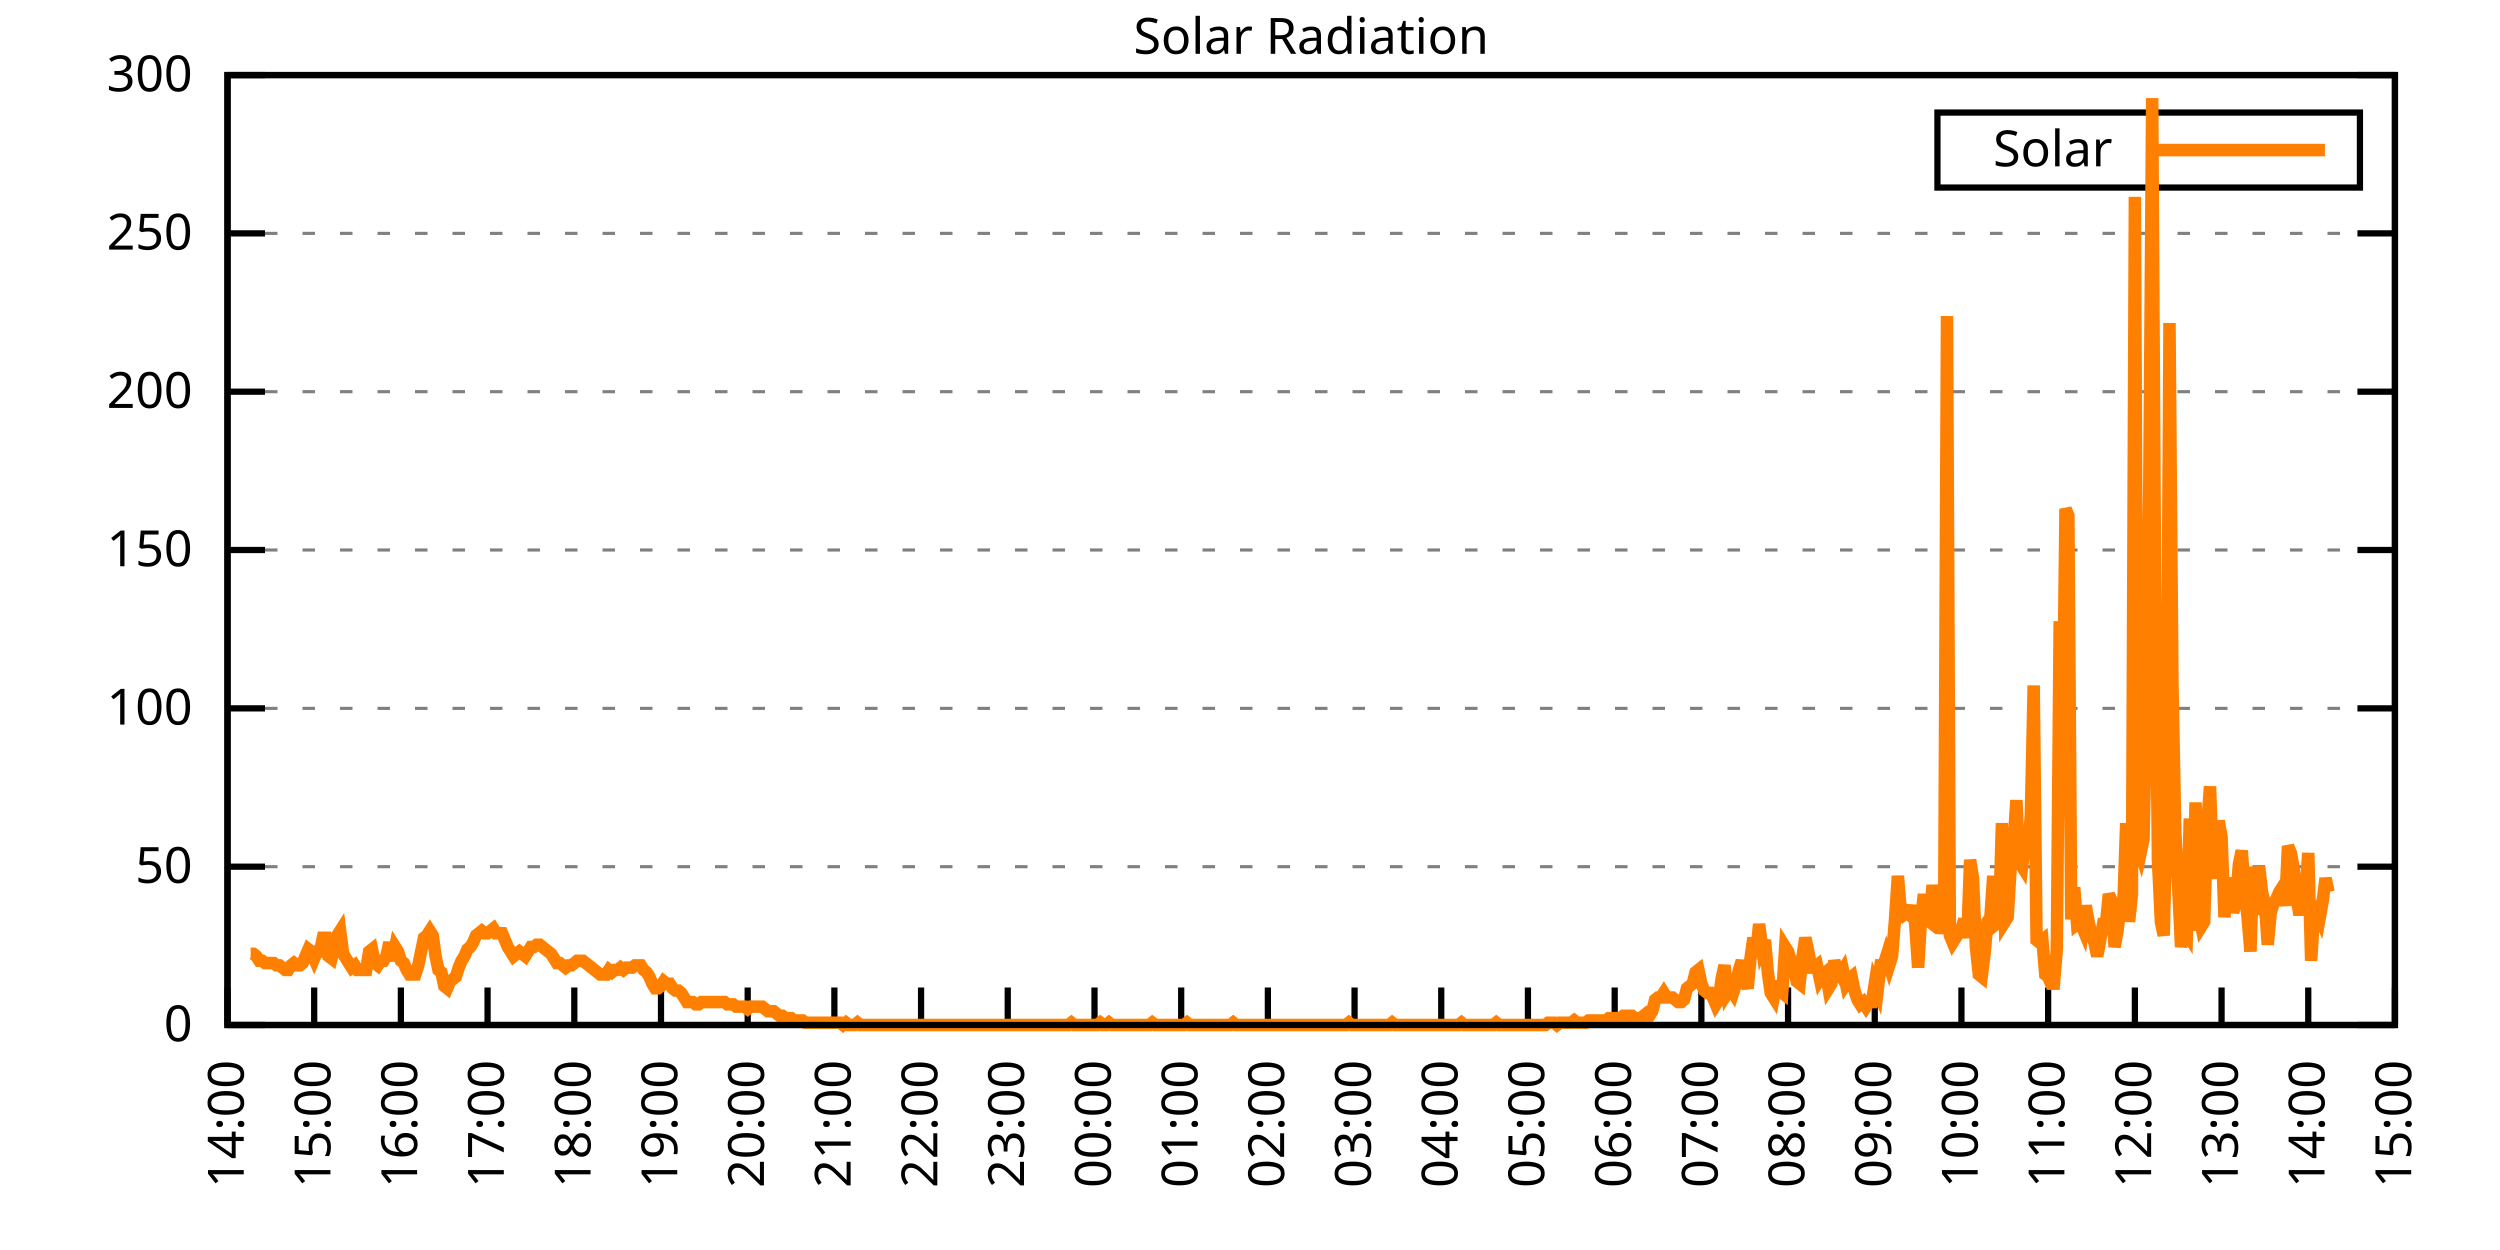
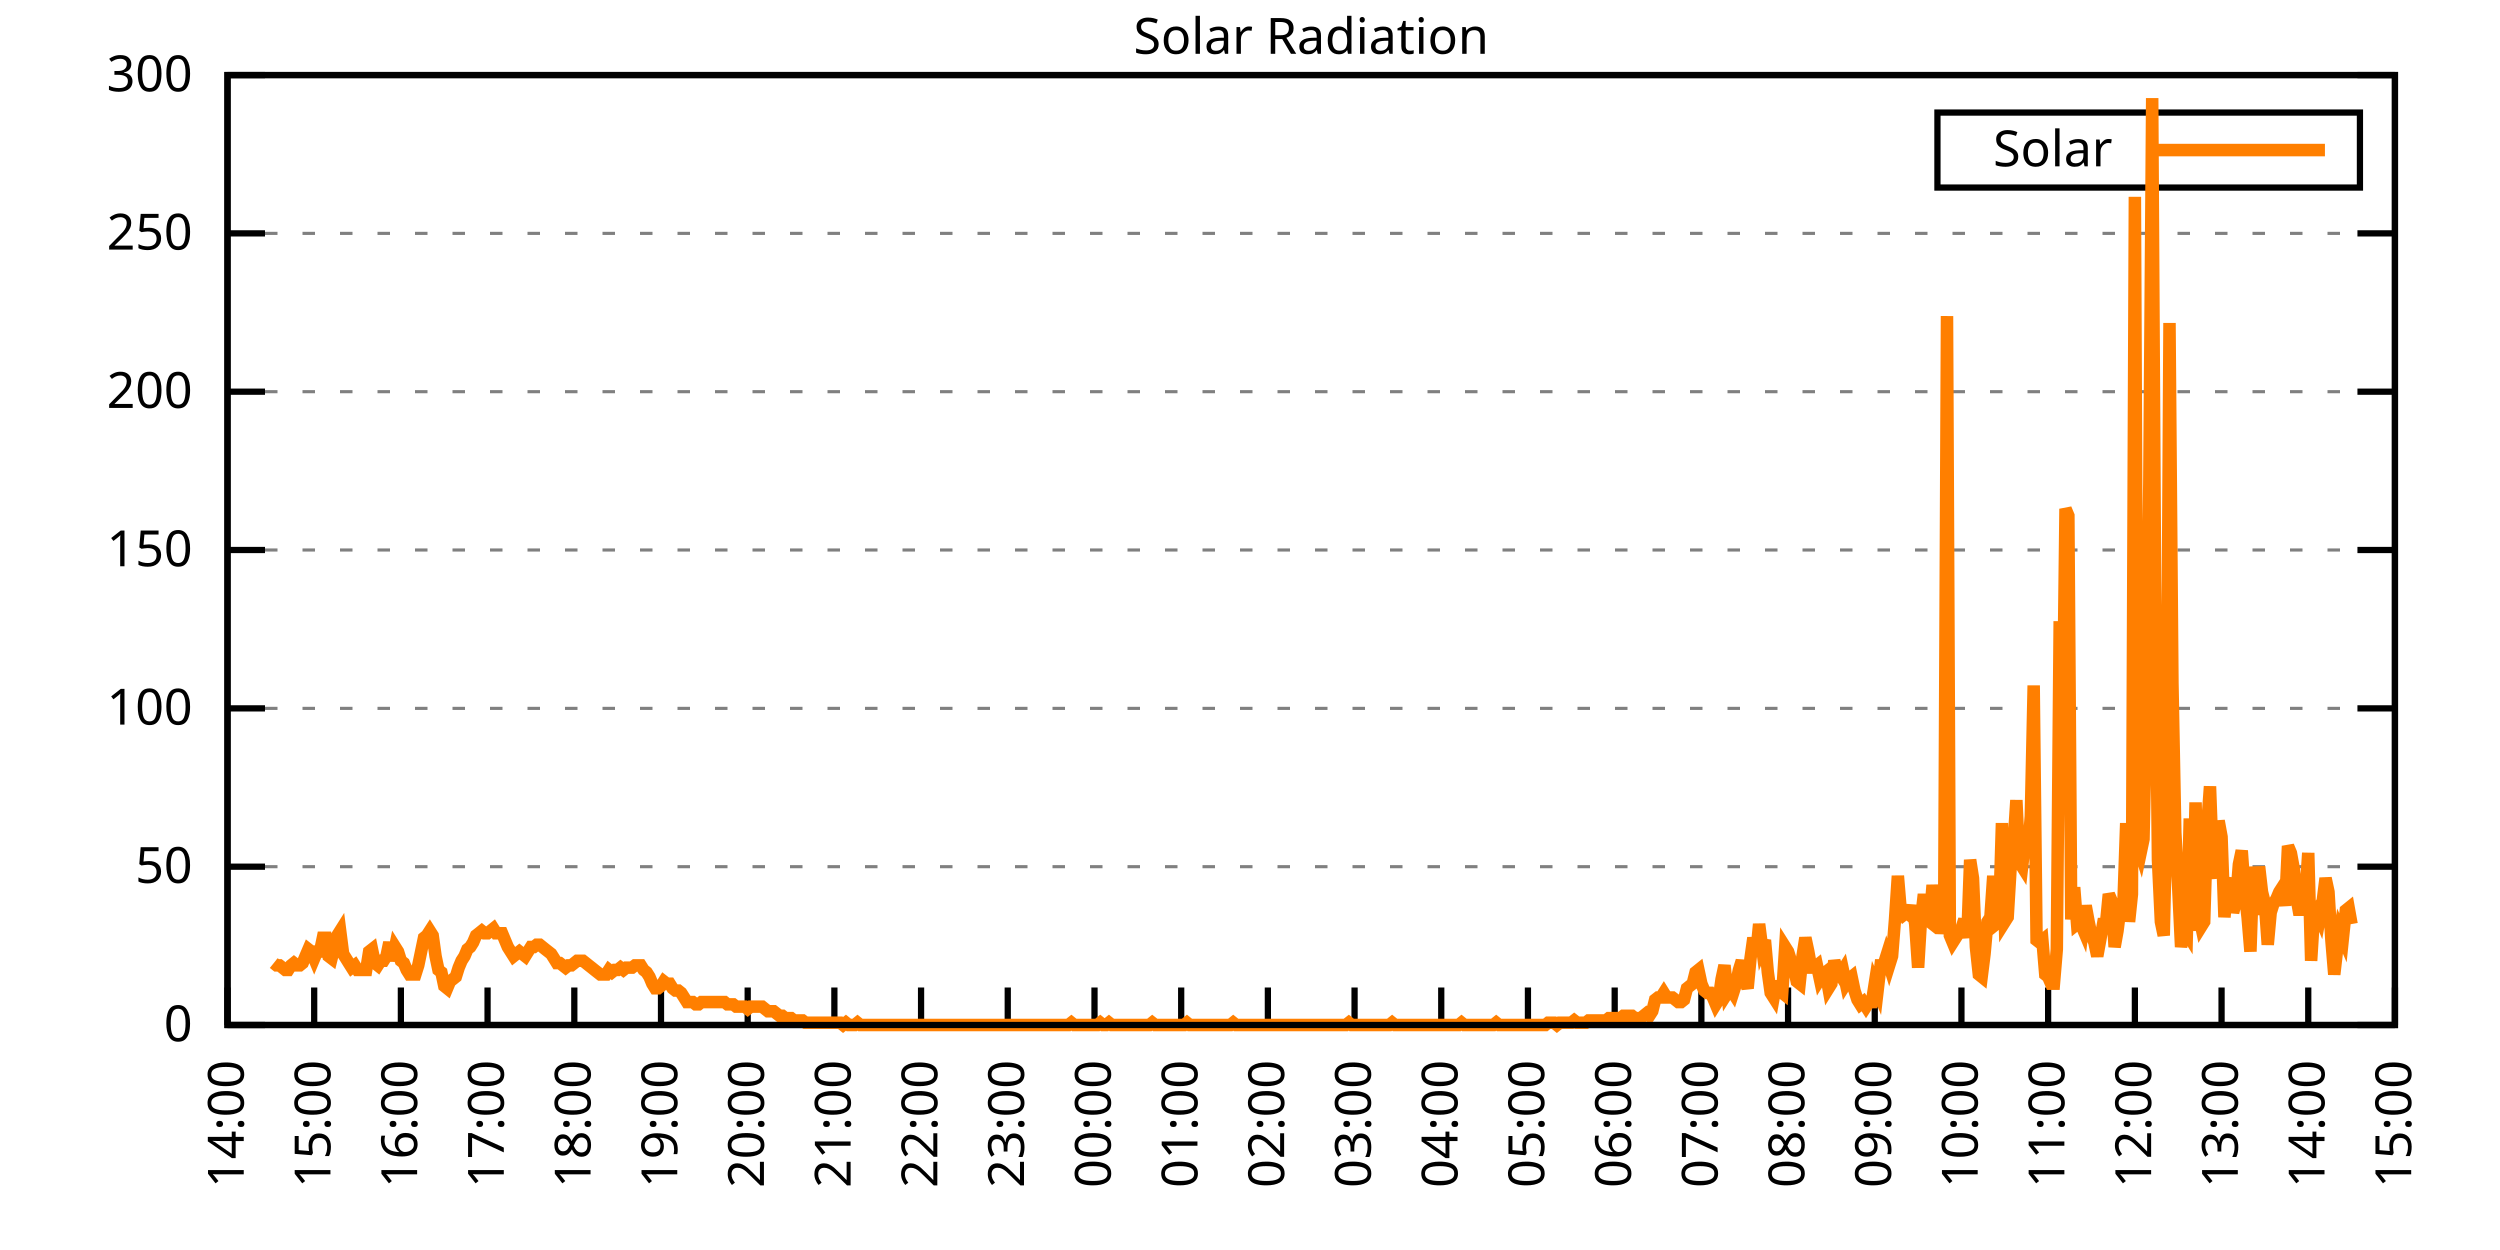
<svg xmlns="http://www.w3.org/2000/svg" xmlns:xlink="http://www.w3.org/1999/xlink" width="400" height="200" viewBox="0 0 400 200">
  <g id="gnuplot_canvas">
    <rect x="0" y="0" width="400" height="200" fill="none" />
    <defs>
      <circle id="gpDot" r="0.5" stroke-width="0.5" stroke="currentColor" />
      <path id="gpPt0" stroke-width="0.333" stroke="currentColor" d="M-1,0 h2 M0,-1 v2" />
      <path id="gpPt1" stroke-width="0.333" stroke="currentColor" d="M-1,-1 L1,1 M1,-1 L-1,1" />
      <path id="gpPt2" stroke-width="0.333" stroke="currentColor" d="M-1,0 L1,0 M0,-1 L0,1 M-1,-1 L1,1 M-1,1 L1,-1" />
      <rect id="gpPt3" stroke-width="0.333" stroke="currentColor" x="-1" y="-1" width="2" height="2" />
      <rect id="gpPt4" stroke-width="0.333" stroke="currentColor" fill="currentColor" x="-1" y="-1" width="2" height="2" />
      <circle id="gpPt5" stroke-width="0.333" stroke="currentColor" cx="0" cy="0" r="1" />
      <use xlink:href="#gpPt5" id="gpPt6" fill="currentColor" stroke="none" />
      <path id="gpPt7" stroke-width="0.333" stroke="currentColor" d="M0,-1.33 L-1.33,0.67 L1.33,0.67 z" />
      <use xlink:href="#gpPt7" id="gpPt8" fill="currentColor" stroke="none" />
      <use xlink:href="#gpPt7" id="gpPt9" stroke="currentColor" transform="rotate(180)" />
      <use xlink:href="#gpPt9" id="gpPt10" fill="currentColor" stroke="none" />
      <use xlink:href="#gpPt3" id="gpPt11" stroke="currentColor" transform="rotate(45)" />
      <use xlink:href="#gpPt11" id="gpPt12" fill="currentColor" stroke="none" />
      <path id="gpPt13" stroke-width="0.333" stroke="currentColor" d="M0,1.330 L1.265,0.411 L0.782,-1.067 L-0.782,-1.076 L-1.265,0.411 z" />
      <use xlink:href="#gpPt13" id="gpPt14" fill="currentColor" stroke="none" />
      <filter id="textbox" filterUnits="objectBoundingBox" x="0" y="0" height="1" width="1">
        <feFlood flood-color="white" flood-opacity="1" result="bgnd" />
        <feComposite in="SourceGraphic" in2="bgnd" operator="atop" />
      </filter>
      <filter id="greybox" filterUnits="objectBoundingBox" x="0" y="0" height="1" width="1">
        <feFlood flood-color="lightgrey" flood-opacity="1" result="grey" />
        <feComposite in="SourceGraphic" in2="grey" operator="atop" />
      </filter>
    </defs>
    <g fill="none" color="white" stroke="currentColor" stroke-width="1.00" stroke-linecap="butt" stroke-linejoin="miter">
</g>
    <g fill="none" color="black" stroke="currentColor" stroke-width="1.00" stroke-linecap="butt" stroke-linejoin="miter">
      <g stroke="none" shape-rendering="crispEdges">
        <polygon fill="rgb(255, 255, 255)" points="36.40,164.00 383.18,164.00 383.18,12.02 36.40,12.02 " />
      </g>
    </g>
    <g fill="none" color="black" stroke="currentColor" stroke-width="1.00" stroke-linecap="butt" stroke-linejoin="miter">
</g>
    <g fill="none" color="black" stroke="black" stroke-width="0.50" stroke-linecap="butt" stroke-linejoin="miter">
</g>
    <g fill="none" color="gray" stroke="currentColor" stroke-width="0.50" stroke-linecap="butt" stroke-linejoin="miter">
      <path stroke="gray" stroke-dasharray="2,4" class="gridline" d="M36.40,164.00 L383.19,164.00  " />
    </g>
    <g fill="none" color="gray" stroke="gray" stroke-width="1.00" stroke-linecap="butt" stroke-linejoin="miter">
</g>
    <g fill="none" color="black" stroke="currentColor" stroke-width="1.00" stroke-linecap="butt" stroke-linejoin="miter">
      <path stroke="black" d="M36.40,164.00 L42.40,164.00 M383.19,164.00 L377.19,164.00  " />
      <g transform="translate(30.80,166.60)" stroke="none" fill="black" font-family="Sans" font-size="8.00" text-anchor="end">
        <text>
          <tspan font-family="Sans"> 0</tspan>
        </text>
      </g>
    </g>
    <g fill="none" color="black" stroke="currentColor" stroke-width="1.00" stroke-linecap="butt" stroke-linejoin="miter">
</g>
    <g fill="none" color="black" stroke="black" stroke-width="0.50" stroke-linecap="butt" stroke-linejoin="miter">
</g>
    <g fill="none" color="gray" stroke="currentColor" stroke-width="0.50" stroke-linecap="butt" stroke-linejoin="miter">
      <path stroke="gray" stroke-dasharray="2,4" class="gridline" d="M36.40,138.67 L383.19,138.67  " />
    </g>
    <g fill="none" color="gray" stroke="gray" stroke-width="1.00" stroke-linecap="butt" stroke-linejoin="miter">
</g>
    <g fill="none" color="black" stroke="currentColor" stroke-width="1.00" stroke-linecap="butt" stroke-linejoin="miter">
      <path stroke="black" d="M36.40,138.67 L42.40,138.67 M383.19,138.67 L377.19,138.67  " />
      <g transform="translate(30.80,141.27)" stroke="none" fill="black" font-family="Sans" font-size="8.00" text-anchor="end">
        <text>
          <tspan font-family="Sans"> 50</tspan>
        </text>
      </g>
    </g>
    <g fill="none" color="black" stroke="currentColor" stroke-width="1.00" stroke-linecap="butt" stroke-linejoin="miter">
</g>
    <g fill="none" color="black" stroke="black" stroke-width="0.50" stroke-linecap="butt" stroke-linejoin="miter">
</g>
    <g fill="none" color="gray" stroke="currentColor" stroke-width="0.50" stroke-linecap="butt" stroke-linejoin="miter">
      <path stroke="gray" stroke-dasharray="2,4" class="gridline" d="M36.40,113.34 L383.19,113.34  " />
    </g>
    <g fill="none" color="gray" stroke="gray" stroke-width="1.00" stroke-linecap="butt" stroke-linejoin="miter">
</g>
    <g fill="none" color="black" stroke="currentColor" stroke-width="1.00" stroke-linecap="butt" stroke-linejoin="miter">
      <path stroke="black" d="M36.40,113.34 L42.40,113.34 M383.19,113.34 L377.19,113.34  " />
      <g transform="translate(30.80,115.94)" stroke="none" fill="black" font-family="Sans" font-size="8.00" text-anchor="end">
        <text>
          <tspan font-family="Sans"> 100</tspan>
        </text>
      </g>
    </g>
    <g fill="none" color="black" stroke="currentColor" stroke-width="1.00" stroke-linecap="butt" stroke-linejoin="miter">
</g>
    <g fill="none" color="black" stroke="black" stroke-width="0.50" stroke-linecap="butt" stroke-linejoin="miter">
</g>
    <g fill="none" color="gray" stroke="currentColor" stroke-width="0.50" stroke-linecap="butt" stroke-linejoin="miter">
      <path stroke="gray" stroke-dasharray="2,4" class="gridline" d="M36.40,88.00 L383.19,88.00  " />
    </g>
    <g fill="none" color="gray" stroke="gray" stroke-width="1.00" stroke-linecap="butt" stroke-linejoin="miter">
</g>
    <g fill="none" color="black" stroke="currentColor" stroke-width="1.00" stroke-linecap="butt" stroke-linejoin="miter">
      <path stroke="black" d="M36.40,88.00 L42.40,88.00 M383.19,88.00 L377.19,88.00  " />
      <g transform="translate(30.80,90.60)" stroke="none" fill="black" font-family="Sans" font-size="8.00" text-anchor="end">
        <text>
          <tspan font-family="Sans"> 150</tspan>
        </text>
      </g>
    </g>
    <g fill="none" color="black" stroke="currentColor" stroke-width="1.00" stroke-linecap="butt" stroke-linejoin="miter">
</g>
    <g fill="none" color="black" stroke="black" stroke-width="0.50" stroke-linecap="butt" stroke-linejoin="miter">
</g>
    <g fill="none" color="gray" stroke="currentColor" stroke-width="0.50" stroke-linecap="butt" stroke-linejoin="miter">
      <path stroke="gray" stroke-dasharray="2,4" class="gridline" d="M36.40,62.67 L383.19,62.67  " />
    </g>
    <g fill="none" color="gray" stroke="gray" stroke-width="1.00" stroke-linecap="butt" stroke-linejoin="miter">
</g>
    <g fill="none" color="black" stroke="currentColor" stroke-width="1.00" stroke-linecap="butt" stroke-linejoin="miter">
      <path stroke="black" d="M36.40,62.67 L42.40,62.67 M383.19,62.67 L377.19,62.67  " />
      <g transform="translate(30.80,65.27)" stroke="none" fill="black" font-family="Sans" font-size="8.00" text-anchor="end">
        <text>
          <tspan font-family="Sans"> 200</tspan>
        </text>
      </g>
    </g>
    <g fill="none" color="black" stroke="currentColor" stroke-width="1.00" stroke-linecap="butt" stroke-linejoin="miter">
</g>
    <g fill="none" color="black" stroke="black" stroke-width="0.50" stroke-linecap="butt" stroke-linejoin="miter">
</g>
    <g fill="none" color="gray" stroke="currentColor" stroke-width="0.50" stroke-linecap="butt" stroke-linejoin="miter">
      <path stroke="gray" stroke-dasharray="2,4" class="gridline" d="M36.40,37.34 L383.19,37.34  " />
    </g>
    <g fill="none" color="gray" stroke="gray" stroke-width="1.00" stroke-linecap="butt" stroke-linejoin="miter">
</g>
    <g fill="none" color="black" stroke="currentColor" stroke-width="1.00" stroke-linecap="butt" stroke-linejoin="miter">
      <path stroke="black" d="M36.40,37.34 L42.40,37.34 M383.19,37.34 L377.19,37.34  " />
      <g transform="translate(30.80,39.94)" stroke="none" fill="black" font-family="Sans" font-size="8.00" text-anchor="end">
        <text>
          <tspan font-family="Sans"> 250</tspan>
        </text>
      </g>
    </g>
    <g fill="none" color="black" stroke="currentColor" stroke-width="1.00" stroke-linecap="butt" stroke-linejoin="miter">
</g>
    <g fill="none" color="black" stroke="black" stroke-width="0.50" stroke-linecap="butt" stroke-linejoin="miter">
</g>
    <g fill="none" color="gray" stroke="currentColor" stroke-width="0.50" stroke-linecap="butt" stroke-linejoin="miter">
      <path stroke="gray" stroke-dasharray="2,4" class="gridline" d="M36.40,12.01 L383.19,12.01  " />
    </g>
    <g fill="none" color="gray" stroke="gray" stroke-width="1.00" stroke-linecap="butt" stroke-linejoin="miter">
</g>
    <g fill="none" color="black" stroke="currentColor" stroke-width="1.00" stroke-linecap="butt" stroke-linejoin="miter">
      <path stroke="black" d="M36.40,12.01 L42.40,12.01 M383.19,12.01 L377.19,12.01  " />
      <g transform="translate(30.80,14.61)" stroke="none" fill="black" font-family="Sans" font-size="8.00" text-anchor="end">
        <text>
          <tspan font-family="Sans"> 300</tspan>
        </text>
      </g>
    </g>
    <g fill="none" color="black" stroke="currentColor" stroke-width="1.00" stroke-linecap="butt" stroke-linejoin="miter">
      <path stroke="black" d="M36.40,164.00 L36.40,158.00  " />
      <g transform="translate(39.00,169.60) rotate(270.00)" stroke="none" fill="black" font-family="Sans" font-size="8.00" text-anchor="end">
        <text>
          <tspan font-family="Sans">14:00</tspan>
        </text>
      </g>
    </g>
    <g fill="none" color="black" stroke="currentColor" stroke-width="1.00" stroke-linecap="butt" stroke-linejoin="miter">
      <path stroke="black" d="M50.27,164.00 L50.27,158.00  " />
      <g transform="translate(52.87,169.60) rotate(270.00)" stroke="none" fill="black" font-family="Sans" font-size="8.00" text-anchor="end">
        <text>
          <tspan font-family="Sans">15:00</tspan>
        </text>
      </g>
    </g>
    <g fill="none" color="black" stroke="currentColor" stroke-width="1.00" stroke-linecap="butt" stroke-linejoin="miter">
      <path stroke="black" d="M64.14,164.00 L64.14,158.00  " />
      <g transform="translate(66.74,169.60) rotate(270.00)" stroke="none" fill="black" font-family="Sans" font-size="8.00" text-anchor="end">
        <text>
          <tspan font-family="Sans">16:00</tspan>
        </text>
      </g>
    </g>
    <g fill="none" color="black" stroke="currentColor" stroke-width="1.00" stroke-linecap="butt" stroke-linejoin="miter">
      <path stroke="black" d="M78.01,164.00 L78.01,158.00  " />
      <g transform="translate(80.61,169.60) rotate(270.00)" stroke="none" fill="black" font-family="Sans" font-size="8.00" text-anchor="end">
        <text>
          <tspan font-family="Sans">17:00</tspan>
        </text>
      </g>
    </g>
    <g fill="none" color="black" stroke="currentColor" stroke-width="1.00" stroke-linecap="butt" stroke-linejoin="miter">
      <path stroke="black" d="M91.89,164.00 L91.89,158.00  " />
      <g transform="translate(94.49,169.60) rotate(270.00)" stroke="none" fill="black" font-family="Sans" font-size="8.00" text-anchor="end">
        <text>
          <tspan font-family="Sans">18:00</tspan>
        </text>
      </g>
    </g>
    <g fill="none" color="black" stroke="currentColor" stroke-width="1.00" stroke-linecap="butt" stroke-linejoin="miter">
      <path stroke="black" d="M105.76,164.00 L105.76,158.00  " />
      <g transform="translate(108.36,169.60) rotate(270.00)" stroke="none" fill="black" font-family="Sans" font-size="8.00" text-anchor="end">
        <text>
          <tspan font-family="Sans">19:00</tspan>
        </text>
      </g>
    </g>
    <g fill="none" color="black" stroke="currentColor" stroke-width="1.00" stroke-linecap="butt" stroke-linejoin="miter">
      <path stroke="black" d="M119.63,164.00 L119.63,158.00  " />
      <g transform="translate(122.23,169.60) rotate(270.00)" stroke="none" fill="black" font-family="Sans" font-size="8.00" text-anchor="end">
        <text>
          <tspan font-family="Sans">20:00</tspan>
        </text>
      </g>
    </g>
    <g fill="none" color="black" stroke="currentColor" stroke-width="1.00" stroke-linecap="butt" stroke-linejoin="miter">
      <path stroke="black" d="M133.50,164.00 L133.50,158.00  " />
      <g transform="translate(136.10,169.60) rotate(270.00)" stroke="none" fill="black" font-family="Sans" font-size="8.00" text-anchor="end">
        <text>
          <tspan font-family="Sans">21:00</tspan>
        </text>
      </g>
    </g>
    <g fill="none" color="black" stroke="currentColor" stroke-width="1.00" stroke-linecap="butt" stroke-linejoin="miter">
      <path stroke="black" d="M147.37,164.00 L147.37,158.00  " />
      <g transform="translate(149.97,169.60) rotate(270.00)" stroke="none" fill="black" font-family="Sans" font-size="8.00" text-anchor="end">
        <text>
          <tspan font-family="Sans">22:00</tspan>
        </text>
      </g>
    </g>
    <g fill="none" color="black" stroke="currentColor" stroke-width="1.00" stroke-linecap="butt" stroke-linejoin="miter">
      <path stroke="black" d="M161.24,164.00 L161.24,158.00  " />
      <g transform="translate(163.84,169.60) rotate(270.00)" stroke="none" fill="black" font-family="Sans" font-size="8.00" text-anchor="end">
        <text>
          <tspan font-family="Sans">23:00</tspan>
        </text>
      </g>
    </g>
    <g fill="none" color="black" stroke="currentColor" stroke-width="1.00" stroke-linecap="butt" stroke-linejoin="miter">
      <path stroke="black" d="M175.12,164.00 L175.12,158.00  " />
      <g transform="translate(177.72,169.60) rotate(270.00)" stroke="none" fill="black" font-family="Sans" font-size="8.00" text-anchor="end">
        <text>
          <tspan font-family="Sans">00:00</tspan>
        </text>
      </g>
    </g>
    <g fill="none" color="black" stroke="currentColor" stroke-width="1.00" stroke-linecap="butt" stroke-linejoin="miter">
      <path stroke="black" d="M188.99,164.00 L188.99,158.00  " />
      <g transform="translate(191.59,169.60) rotate(270.00)" stroke="none" fill="black" font-family="Sans" font-size="8.00" text-anchor="end">
        <text>
          <tspan font-family="Sans">01:00</tspan>
        </text>
      </g>
    </g>
    <g fill="none" color="black" stroke="currentColor" stroke-width="1.00" stroke-linecap="butt" stroke-linejoin="miter">
      <path stroke="black" d="M202.86,164.00 L202.86,158.00  " />
      <g transform="translate(205.46,169.60) rotate(270.00)" stroke="none" fill="black" font-family="Sans" font-size="8.00" text-anchor="end">
        <text>
          <tspan font-family="Sans">02:00</tspan>
        </text>
      </g>
    </g>
    <g fill="none" color="black" stroke="currentColor" stroke-width="1.00" stroke-linecap="butt" stroke-linejoin="miter">
      <path stroke="black" d="M216.73,164.00 L216.73,158.00  " />
      <g transform="translate(219.33,169.60) rotate(270.00)" stroke="none" fill="black" font-family="Sans" font-size="8.00" text-anchor="end">
        <text>
          <tspan font-family="Sans">03:00</tspan>
        </text>
      </g>
    </g>
    <g fill="none" color="black" stroke="currentColor" stroke-width="1.00" stroke-linecap="butt" stroke-linejoin="miter">
      <path stroke="black" d="M230.60,164.00 L230.60,158.00  " />
      <g transform="translate(233.20,169.60) rotate(270.00)" stroke="none" fill="black" font-family="Sans" font-size="8.00" text-anchor="end">
        <text>
          <tspan font-family="Sans">04:00</tspan>
        </text>
      </g>
    </g>
    <g fill="none" color="black" stroke="currentColor" stroke-width="1.00" stroke-linecap="butt" stroke-linejoin="miter">
      <path stroke="black" d="M244.47,164.00 L244.47,158.00  " />
      <g transform="translate(247.07,169.60) rotate(270.00)" stroke="none" fill="black" font-family="Sans" font-size="8.00" text-anchor="end">
        <text>
          <tspan font-family="Sans">05:00</tspan>
        </text>
      </g>
    </g>
    <g fill="none" color="black" stroke="currentColor" stroke-width="1.00" stroke-linecap="butt" stroke-linejoin="miter">
      <path stroke="black" d="M258.35,164.00 L258.35,158.00  " />
      <g transform="translate(260.95,169.60) rotate(270.00)" stroke="none" fill="black" font-family="Sans" font-size="8.00" text-anchor="end">
        <text>
          <tspan font-family="Sans">06:00</tspan>
        </text>
      </g>
    </g>
    <g fill="none" color="black" stroke="currentColor" stroke-width="1.00" stroke-linecap="butt" stroke-linejoin="miter">
      <path stroke="black" d="M272.22,164.00 L272.22,158.00  " />
      <g transform="translate(274.82,169.60) rotate(270.00)" stroke="none" fill="black" font-family="Sans" font-size="8.00" text-anchor="end">
        <text>
          <tspan font-family="Sans">07:00</tspan>
        </text>
      </g>
    </g>
    <g fill="none" color="black" stroke="currentColor" stroke-width="1.00" stroke-linecap="butt" stroke-linejoin="miter">
      <path stroke="black" d="M286.09,164.00 L286.09,158.00  " />
      <g transform="translate(288.69,169.60) rotate(270.00)" stroke="none" fill="black" font-family="Sans" font-size="8.00" text-anchor="end">
        <text>
          <tspan font-family="Sans">08:00</tspan>
        </text>
      </g>
    </g>
    <g fill="none" color="black" stroke="currentColor" stroke-width="1.00" stroke-linecap="butt" stroke-linejoin="miter">
      <path stroke="black" d="M299.96,164.00 L299.96,158.00  " />
      <g transform="translate(302.56,169.60) rotate(270.00)" stroke="none" fill="black" font-family="Sans" font-size="8.00" text-anchor="end">
        <text>
          <tspan font-family="Sans">09:00</tspan>
        </text>
      </g>
    </g>
    <g fill="none" color="black" stroke="currentColor" stroke-width="1.00" stroke-linecap="butt" stroke-linejoin="miter">
      <path stroke="black" d="M313.83,164.00 L313.83,158.00  " />
      <g transform="translate(316.43,169.60) rotate(270.00)" stroke="none" fill="black" font-family="Sans" font-size="8.00" text-anchor="end">
        <text>
          <tspan font-family="Sans">10:00</tspan>
        </text>
      </g>
    </g>
    <g fill="none" color="black" stroke="currentColor" stroke-width="1.00" stroke-linecap="butt" stroke-linejoin="miter">
      <path stroke="black" d="M327.70,164.00 L327.70,158.00  " />
      <g transform="translate(330.30,169.60) rotate(270.00)" stroke="none" fill="black" font-family="Sans" font-size="8.00" text-anchor="end">
        <text>
          <tspan font-family="Sans">11:00</tspan>
        </text>
      </g>
    </g>
    <g fill="none" color="black" stroke="currentColor" stroke-width="1.00" stroke-linecap="butt" stroke-linejoin="miter">
      <path stroke="black" d="M341.58,164.00 L341.58,158.00  " />
      <g transform="translate(344.18,169.60) rotate(270.00)" stroke="none" fill="black" font-family="Sans" font-size="8.00" text-anchor="end">
        <text>
          <tspan font-family="Sans">12:00</tspan>
        </text>
      </g>
    </g>
    <g fill="none" color="black" stroke="currentColor" stroke-width="1.00" stroke-linecap="butt" stroke-linejoin="miter">
      <path stroke="black" d="M355.45,164.00 L355.45,158.00  " />
      <g transform="translate(358.05,169.60) rotate(270.00)" stroke="none" fill="black" font-family="Sans" font-size="8.00" text-anchor="end">
        <text>
          <tspan font-family="Sans">13:00</tspan>
        </text>
      </g>
    </g>
    <g fill="none" color="black" stroke="currentColor" stroke-width="1.00" stroke-linecap="butt" stroke-linejoin="miter">
      <path stroke="black" d="M369.32,164.00 L369.32,158.00  " />
      <g transform="translate(371.92,169.60) rotate(270.00)" stroke="none" fill="black" font-family="Sans" font-size="8.00" text-anchor="end">
        <text>
          <tspan font-family="Sans">14:00</tspan>
        </text>
      </g>
    </g>
    <g fill="none" color="black" stroke="currentColor" stroke-width="1.00" stroke-linecap="butt" stroke-linejoin="miter">
      <path stroke="black" d="M383.19,164.00 L383.19,158.00  " />
      <g transform="translate(385.79,169.60) rotate(270.00)" stroke="none" fill="black" font-family="Sans" font-size="8.00" text-anchor="end">
        <text>
          <tspan font-family="Sans">15:00</tspan>
        </text>
      </g>
    </g>
    <g fill="none" color="black" stroke="currentColor" stroke-width="1.00" stroke-linecap="butt" stroke-linejoin="miter">
</g>
    <g fill="none" color="black" stroke="currentColor" stroke-width="1.00" stroke-linecap="butt" stroke-linejoin="miter">
      <path stroke="black" d="M36.40,12.01 L36.40,164.00 L383.19,164.00 L383.19,12.01 L36.40,12.01 Z  " />
    </g>
    <g fill="none" color="black" stroke="currentColor" stroke-width="1.00" stroke-linecap="butt" stroke-linejoin="miter">
</g>
    <g fill="none" color="black" stroke="currentColor" stroke-width="1.00" stroke-linecap="butt" stroke-linejoin="miter">
      <path stroke="black" d="M309.99,30.01 L309.99,18.01 L377.59,18.01 L377.59,30.01 L309.99,30.01 Z  " />
    </g>
    <g id="Solar_Radiation_plot_1">
      <g fill="none" color="white" stroke="black" stroke-width="2.00" stroke-linecap="butt" stroke-linejoin="miter">
</g>
      <g fill="none" color="black" stroke="currentColor" stroke-width="2.00" stroke-linecap="butt" stroke-linejoin="miter">
        <g transform="translate(337.99,26.61)" stroke="none" fill="black" font-family="Sans" font-size="8.00" text-anchor="end">
          <text>
            <tspan font-family="Sans">Solar</tspan>
          </text>
        </g>
      </g>
      <g fill="none" color="black" stroke="currentColor" stroke-width="2.00" stroke-linecap="butt" stroke-linejoin="miter">
-         <path stroke="rgb(255, 127,   0)" d="M343.59,24.01 L371.99,24.01 M40.10,152.62 L40.56,152.62 L41.02,152.99 L41.49,153.72 L41.95,153.72 L42.41,154.09   L42.87,154.09 L43.34,154.09 L43.80,154.09 L44.26,154.46 L44.72,154.46 L45.19,154.82 L45.65,155.19 L46.11,155.19   L46.57,154.46 L47.03,154.09 L47.50,154.46 L47.96,154.46 L48.42,154.09 L48.88,152.99 L49.35,151.89 L49.81,152.25   L50.27,153.35 L50.73,152.25 L51.20,152.25 L51.66,150.05 L52.12,150.05 L52.58,152.99 L53.05,153.35 L53.51,151.52   L53.97,149.68 L54.43,148.95 L54.90,152.62 L55.36,153.35 L55.82,154.09 L56.28,154.82 L56.75,154.46 L57.21,155.19   L57.67,155.19 L58.13,155.19 L58.59,155.19 L59.06,152.25 L59.52,151.89 L59.98,154.09 L60.44,154.46 L60.91,153.72   L61.37,153.72 L61.83,152.99 L62.29,150.79 L62.76,153.72 L63.22,151.52 L63.68,152.25 L64.14,153.72 L64.61,154.09   L65.07,155.19 L65.53,155.92 L65.99,155.92 L66.46,155.92 L66.92,154.46 L67.38,152.25 L67.84,150.05 L68.30,149.68   L68.77,148.95 L69.23,149.68 L69.69,152.99 L70.15,155.19 L70.62,155.56 L71.08,157.76 L71.54,158.13 L72.00,157.03   L72.47,156.66 L72.93,156.29 L73.39,154.82 L73.85,153.72 L74.32,152.99 L74.78,151.89 L75.24,151.52 L75.70,150.79   L76.17,149.68 L76.63,149.32 L77.09,148.95 L77.55,149.32 L78.01,149.32 L78.48,148.95 L78.94,148.58 L79.40,149.32   L79.86,149.32 L80.33,149.32 L80.79,150.42 L81.25,151.52 L81.71,152.25 L82.18,152.99 L82.64,152.62 L83.10,152.25   L83.56,152.62 L84.03,152.99 L84.49,152.25 L84.95,151.52 L85.41,151.52 L85.88,151.15 L86.34,151.15 L86.80,151.52   L87.26,151.89 L87.72,152.25 L88.19,152.62 L88.65,153.35 L89.11,154.09 L89.57,154.09 L90.04,154.46 L90.50,154.82   L90.96,154.46 L91.42,154.46 L91.89,154.09 L92.35,153.72 L92.81,153.72 L93.27,153.72 L93.74,154.09 L94.20,154.46   L94.66,154.82 L95.12,155.19 L95.59,155.56 L96.05,155.92 L96.51,155.92 L96.97,155.92 L97.44,155.19 L97.90,155.56   L98.36,155.19 L98.82,155.19 L99.28,154.82 L99.75,155.19 L100.21,154.82 L100.67,154.82 L101.13,154.82 L101.60,154.46   L102.06,154.46 L102.52,154.46 L102.98,155.19 L103.45,155.56 L103.91,156.29 L104.37,157.39 L104.83,158.13 L105.30,158.13   L105.76,157.76 L106.22,157.03 L106.68,157.39 L107.15,157.39 L107.61,158.13 L108.07,158.49 L108.53,158.49 L108.99,158.86   L109.46,159.60 L109.92,160.33 L110.38,160.33 L110.84,160.33 L111.31,160.70 L111.77,160.70 L112.23,160.33 L112.69,160.33   L113.16,160.33 L113.62,160.33 L114.08,160.33 L114.54,160.33 L115.01,160.33 L115.47,160.33 L115.93,160.33 L116.39,160.70   L116.86,160.70 L117.32,160.70 L117.78,161.06 L118.24,161.06 L118.70,161.06 L119.17,161.06 L119.63,161.43 L120.09,161.06   L120.55,161.06 L121.02,161.06 L121.48,161.06 L121.94,161.06 L122.40,161.43 L122.87,161.80 L123.33,161.80 L123.79,161.80   L124.25,162.16 L124.72,162.53 L125.18,162.53 L125.64,162.90 L126.10,162.90 L126.57,162.90 L127.03,163.27 L127.49,163.27   L127.95,163.27 L128.41,163.27 L128.88,163.63 L129.34,163.63 L129.80,163.63 L130.26,163.63 L130.73,163.63 L131.19,163.63   L131.65,163.63 L132.11,163.63 L132.58,163.63 L133.04,163.63 L133.50,163.63 L133.96,163.63 L134.43,163.63 L134.89,164.00   L135.35,163.63 L135.81,164.00 L136.28,164.00 L136.74,164.00 L137.20,163.63 L137.66,164.00 L138.13,164.00 L138.59,164.00   L139.05,164.00 L139.51,164.00 L139.97,164.00 L140.44,164.00 L140.90,164.00 L141.36,164.00 L141.82,164.00 L142.29,164.00   L142.75,164.00 L143.21,164.00 L143.67,164.00 L144.14,164.00 L144.60,164.00 L145.06,164.00 L145.52,164.00 L145.99,164.00   L146.45,164.00 L146.91,164.00 L147.37,164.00 L147.84,164.00 L148.30,164.00 L148.76,164.00 L149.22,164.00 L149.68,164.00   L150.15,164.00 L150.61,164.00 L151.07,164.00 L151.53,164.00 L152.00,164.00 L152.46,164.00 L152.92,164.00 L153.38,164.00   L153.85,164.00 L154.31,164.00 L154.77,164.00 L155.23,164.00 L155.70,164.00 L156.16,164.00 L156.62,164.00 L157.08,164.00   L157.55,164.00 L158.01,164.00 L158.47,164.00 L158.93,164.00 L159.39,164.00 L159.86,164.00 L160.32,164.00 L160.78,164.00   L161.24,164.00 L161.71,164.00 L162.17,164.00 L162.63,164.00 L163.09,164.00 L163.56,164.00 L164.02,164.00 L164.48,164.00   L164.94,164.00 L165.41,164.00 L165.87,164.00 L166.33,164.00 L166.79,164.00 L167.26,164.00 L167.72,164.00 L168.18,164.00   L168.64,164.00 L169.10,164.00 L169.57,164.00 L170.03,164.00 L170.49,164.00 L170.95,164.00 L171.42,163.63 L171.88,164.00   L172.34,164.00 L172.80,164.00 L173.27,164.00 L173.73,164.00 L174.19,164.00 L174.65,164.00 L175.12,164.00 L175.58,164.00   L176.04,163.63 L176.50,164.00 L176.97,164.00 L177.43,163.63 L177.89,164.00 L178.35,164.00 L178.82,164.00 L179.28,164.00   L179.74,164.00 L180.20,164.00 L180.66,164.00 L181.13,164.00 L181.59,164.00 L182.05,164.00 L182.51,164.00 L182.98,164.00   L183.44,164.00 L183.90,164.00 L184.36,163.63 L184.83,164.00 L185.29,164.00 L185.75,164.00 L186.21,164.00 L186.68,164.00   L187.14,164.00 L187.60,164.00 L188.06,164.00 L188.53,164.00 L188.99,164.00 L189.45,164.00 L189.91,163.63 L190.37,164.00   L190.84,164.00 L191.30,164.00 L191.76,164.00 L192.22,164.00 L192.69,164.00 L193.15,164.00 L193.61,164.00 L194.07,164.00   L194.54,164.00 L195.00,164.00 L195.46,164.00 L195.92,164.00 L196.39,164.00 L196.85,164.00 L197.31,163.63 L197.77,164.00   L198.24,164.00 L198.70,164.00 L199.16,164.00 L199.62,164.00 L200.08,164.00 L200.55,164.00 L201.01,164.00 L201.47,164.00   L201.93,164.00 L202.40,164.00 L202.86,164.00 L203.32,164.00 L203.78,164.00 L204.25,164.00 L204.71,164.00 L205.17,164.00   L205.63,164.00 L206.10,164.00 L206.56,164.00 L207.02,164.00 L207.48,164.00 L207.95,164.00 L208.41,164.00 L208.87,164.00   L209.33,164.00 L209.80,164.00 L210.26,164.00 L210.72,164.00 L211.18,164.00 L211.64,164.00 L212.11,164.00 L212.57,164.00   L213.03,164.00 L213.49,164.00 L213.96,164.00 L214.42,164.00 L214.88,164.00 L215.34,164.00 L215.81,163.63 L216.27,164.00   L216.73,164.00 L217.19,164.00 L217.66,164.00 L218.12,164.00 L218.58,164.00 L219.04,164.00 L219.51,164.00 L219.97,164.00   L220.43,164.00 L220.89,164.00 L221.35,164.00 L221.82,164.00 L222.28,164.00 L222.74,163.63 L223.20,164.00 L223.67,164.00   L224.13,164.00 L224.59,164.00 L225.05,164.00 L225.52,164.00 L225.98,164.00 L226.44,164.00 L226.90,164.00 L227.37,164.00   L227.83,164.00 L228.29,164.00 L228.75,164.00 L229.22,164.00 L229.68,164.00 L230.14,164.00 L230.60,164.00 L231.06,164.00   L231.53,164.00 L231.99,164.00 L232.45,164.00 L232.91,164.00 L233.38,164.00 L233.84,163.63 L234.30,164.00 L234.76,164.00   L235.23,164.00 L235.69,164.00 L236.15,164.00 L236.61,164.00 L237.08,164.00 L237.54,164.00 L238.00,164.00 L238.46,164.00   L238.93,164.00 L239.39,163.63 L239.85,164.00 L240.31,164.00 L240.77,164.00 L241.24,164.00 L241.70,164.00 L242.16,164.00   L242.62,164.00 L243.09,164.00 L243.55,164.00 L244.01,164.00 L244.47,164.00 L244.94,164.00 L245.40,164.00 L245.86,164.00   L246.32,164.00 L246.79,164.00 L247.25,164.00 L247.71,163.63 L248.17,163.63 L248.64,163.63 L249.10,164.00 L249.56,163.63   L250.02,163.63 L250.49,163.63 L250.95,163.63 L251.41,163.63 L251.87,163.27 L252.33,163.63 L252.80,163.63 L253.26,163.63   L253.72,163.63 L254.18,163.27 L254.65,163.27 L255.11,163.27 L255.57,163.27 L256.03,163.27 L256.50,163.27 L256.96,163.27   L257.42,162.90 L257.88,162.90 L258.35,162.90 L258.81,162.90 L259.27,162.90 L259.73,162.53 L260.20,162.53 L260.66,162.53   L261.12,162.53 L261.58,162.90 L262.04,162.90 L262.51,162.90 L262.97,162.53 L263.43,162.16 L263.89,162.53 L264.36,161.80   L264.82,159.96 L265.28,159.60 L265.74,159.60 L266.21,158.86 L266.67,159.60 L267.13,159.60 L267.59,159.60 L268.06,159.96   L268.52,160.33 L268.98,160.33 L269.44,159.96 L269.91,158.13 L270.37,157.76 L270.83,157.39 L271.29,155.56 L271.75,155.19   L272.22,157.39 L272.68,158.49 L273.14,158.86 L273.60,158.86 L274.07,159.60 L274.53,160.70 L274.99,159.96 L275.45,156.66   L275.92,154.46 L276.38,158.86 L276.84,158.13 L277.30,158.86 L277.77,157.39 L278.23,155.19 L278.69,153.72 L279.15,156.66   L279.62,158.13 L280.08,153.35 L280.54,150.05 L281.00,152.62 L281.46,147.85 L281.93,151.52 L282.39,150.42 L282.85,155.56   L283.31,158.86 L283.78,159.60 L284.24,157.03 L284.70,158.49 L285.16,158.86 L285.63,151.52 L286.09,152.25 L286.55,153.72   L287.01,154.82 L287.48,157.03 L287.94,157.39 L288.40,152.99 L288.86,150.05 L289.33,152.25 L289.79,154.82 L290.25,154.82   L290.71,154.46 L291.18,156.66 L291.64,155.92 L292.10,155.56 L292.56,158.13 L293.02,157.39 L293.49,153.72 L293.95,155.19   L294.41,155.92 L294.87,155.19 L295.34,157.39 L295.80,156.66 L296.26,156.29 L296.72,158.49 L297.19,159.96 L297.65,160.70   L298.11,160.33 L298.57,161.06 L299.04,160.33 L299.50,160.33 L299.96,157.39 L300.42,158.49 L300.89,154.46 L301.35,154.46   L301.81,152.99 L302.27,154.46 L302.73,152.99 L303.20,147.11 L303.66,140.14 L304.12,145.65 L304.58,146.38 L305.05,146.01   L305.51,146.38 L305.97,144.91 L306.43,147.85 L306.90,154.82 L307.36,147.11 L307.82,143.08 L308.28,147.11 L308.75,147.48   L309.21,141.61 L309.67,145.65 L310.13,146.01 L310.60,149.32 L311.06,147.11 L311.52,50.57 L311.98,149.68 L312.44,150.79   L312.91,150.05 L313.37,149.32 L313.83,148.58 L314.29,147.11 L314.76,150.05 L315.22,137.57 L315.68,140.51 L316.14,151.52   L316.61,155.92 L317.07,156.29 L317.53,152.62 L317.99,147.48 L318.46,146.75 L318.92,140.14 L319.38,147.85 L319.84,147.48   L320.31,131.70 L320.77,147.48 L321.23,146.75 L321.69,139.04 L322.15,135.37 L322.62,128.03 L323.08,137.94 L323.54,138.67   L324.00,134.63 L324.47,136.47 L324.93,130.60 L325.39,109.67 L325.85,150.42 L326.32,150.79 L326.78,150.42 L327.24,155.92   L327.70,156.29 L328.17,157.39 L328.63,157.39 L329.09,151.89 L329.55,99.39 L330.02,119.95 L330.48,81.41 L330.94,82.51   L331.40,147.11 L331.87,141.98 L332.33,147.85 L332.79,147.48 L333.25,148.58 L333.71,144.91 L334.18,147.48 L334.64,149.68   L335.10,150.79 L335.56,152.99 L336.03,150.42 L336.49,147.85 L336.95,147.85 L337.41,143.08 L337.88,144.18 L338.34,151.52   L338.80,148.95 L339.26,145.28 L339.73,144.91 L340.19,131.70 L340.65,147.48 L341.11,143.08 L341.58,31.49 L342.04,135.00   L342.50,136.47 L342.96,134.27 L343.42,112.98 L343.89,77.37 L344.35,15.70 L344.81,92.79 L345.27,137.57 L345.74,147.48   L346.20,149.68 L346.66,129.13 L347.12,51.68 L347.59,109.31 L348.05,133.17 L348.51,141.98 L348.97,151.52 L349.44,148.58   L349.90,149.32 L350.36,130.96 L350.82,148.95 L351.29,128.39 L351.75,146.01 L352.21,148.22 L352.67,147.48 L353.13,132.43   L353.60,125.82 L354.06,138.30 L354.52,140.51 L354.98,131.33 L355.45,133.90 L355.91,146.75 L356.37,141.98 L356.83,140.51   L357.30,146.01 L357.76,144.18 L358.22,138.30 L358.68,136.10 L359.15,142.71 L359.61,146.75 L360.07,152.25 L360.53,138.67   L361.00,146.38 L361.46,138.67 L361.92,142.71 L362.38,144.55 L362.84,151.15 L363.31,146.01 L363.77,144.55 L364.23,143.81   L364.69,142.71 L365.16,141.98 L365.62,144.91 L366.08,135.37 L366.54,136.47 L367.01,139.04 L367.47,143.81 L367.93,146.38   L368.39,143.81 L368.86,143.44 L369.32,136.47 L369.78,153.72 L370.24,146.38 L370.71,145.65 L371.17,146.75 L371.63,144.18   L372.09,140.51 L372.56,142.71  " />
+         <path stroke="rgb(255, 127,   0)" d="M343.59,24.01 L371.99,24.01 M43.80,154.09 L44.26,154.46 L44.72,154.46 L45.19,154.82 L45.65,155.19 L46.11,155.19   L46.57,154.46 L47.03,154.09 L47.50,154.46 L47.96,154.46 L48.42,154.09 L48.88,152.99 L49.35,151.89 L49.81,152.25   L50.27,153.35 L50.73,152.25 L51.20,152.25 L51.66,150.05 L52.12,150.05 L52.58,152.99 L53.05,153.35 L53.51,151.52   L53.97,149.68 L54.43,148.95 L54.90,152.62 L55.36,153.35 L55.82,154.09 L56.28,154.82 L56.75,154.46 L57.21,155.19   L57.67,155.19 L58.13,155.19 L58.59,155.19 L59.06,152.25 L59.52,151.89 L59.98,154.09 L60.44,154.46 L60.91,153.72   L61.37,153.72 L61.83,152.99 L62.29,150.79 L62.76,153.72 L63.22,151.52 L63.68,152.25 L64.14,153.72 L64.61,154.09   L65.07,155.19 L65.53,155.92 L65.99,155.92 L66.46,155.92 L66.92,154.46 L67.38,152.25 L67.84,150.05 L68.30,149.68   L68.77,148.95 L69.23,149.68 L69.69,152.99 L70.15,155.19 L70.62,155.56 L71.08,157.76 L71.54,158.13 L72.00,157.03   L72.47,156.66 L72.93,156.29 L73.39,154.82 L73.85,153.72 L74.32,152.99 L74.78,151.89 L75.24,151.52 L75.70,150.79   L76.17,149.68 L76.63,149.32 L77.09,148.95 L77.55,149.32 L78.01,149.32 L78.48,148.95 L78.94,148.58 L79.40,149.32   L79.86,149.32 L80.33,149.32 L80.79,150.42 L81.25,151.52 L81.71,152.25 L82.18,152.99 L82.64,152.62 L83.10,152.25   L83.56,152.62 L84.03,152.99 L84.49,152.25 L84.95,151.52 L85.41,151.52 L85.88,151.15 L86.34,151.15 L86.80,151.52   L87.26,151.89 L87.72,152.25 L88.19,152.62 L88.65,153.35 L89.11,154.09 L89.57,154.09 L90.04,154.46 L90.50,154.82   L90.96,154.46 L91.42,154.46 L91.89,154.09 L92.35,153.72 L92.81,153.72 L93.27,153.72 L93.74,154.09 L94.20,154.46   L94.66,154.82 L95.12,155.19 L95.59,155.56 L96.05,155.92 L96.51,155.92 L96.97,155.92 L97.44,155.19 L97.90,155.56   L98.36,155.19 L98.82,155.19 L99.28,154.82 L99.75,155.19 L100.21,154.82 L100.67,154.82 L101.13,154.82 L101.60,154.46   L102.06,154.46 L102.52,154.46 L102.98,155.19 L103.45,155.56 L103.91,156.29 L104.37,157.39 L104.83,158.13 L105.30,158.13   L105.76,157.76 L106.22,157.03 L106.68,157.39 L107.15,157.39 L107.61,158.13 L108.07,158.49 L108.53,158.49 L108.99,158.86   L109.46,159.60 L109.92,160.33 L110.38,160.33 L110.84,160.33 L111.31,160.70 L111.77,160.70 L112.23,160.33 L112.69,160.33   L113.16,160.33 L113.62,160.33 L114.08,160.33 L114.54,160.33 L115.01,160.33 L115.47,160.33 L115.93,160.33 L116.39,160.70   L116.86,160.70 L117.32,160.70 L117.78,161.06 L118.24,161.06 L118.70,161.06 L119.17,161.06 L119.63,161.43 L120.09,161.06   L120.55,161.06 L121.02,161.06 L121.48,161.06 L121.94,161.06 L122.40,161.43 L122.87,161.80 L123.33,161.80 L123.79,161.80   L124.25,162.16 L124.72,162.53 L125.18,162.53 L125.64,162.90 L126.10,162.90 L126.57,162.90 L127.03,163.27 L127.49,163.27   L127.95,163.27 L128.41,163.27 L128.88,163.63 L129.34,163.63 L129.80,163.63 L130.26,163.63 L130.73,163.63 L131.19,163.63   L131.65,163.63 L132.11,163.63 L132.58,163.63 L133.04,163.63 L133.50,163.63 L133.96,163.63 L134.43,163.63 L134.89,164.00   L135.35,163.63 L135.81,164.00 L136.28,164.00 L136.74,164.00 L137.20,163.63 L137.66,164.00 L138.13,164.00 L138.59,164.00   L139.05,164.00 L139.51,164.00 L139.97,164.00 L140.44,164.00 L140.90,164.00 L141.36,164.00 L141.82,164.00 L142.29,164.00   L142.75,164.00 L143.21,164.00 L143.67,164.00 L144.14,164.00 L144.60,164.00 L145.06,164.00 L145.52,164.00 L145.99,164.00   L146.45,164.00 L146.91,164.00 L147.37,164.00 L147.84,164.00 L148.30,164.00 L148.76,164.00 L149.22,164.00 L149.68,164.00   L150.15,164.00 L150.61,164.00 L151.07,164.00 L151.53,164.00 L152.00,164.00 L152.46,164.00 L152.92,164.00 L153.38,164.00   L153.85,164.00 L154.31,164.00 L154.77,164.00 L155.23,164.00 L155.70,164.00 L156.16,164.00 L156.62,164.00 L157.08,164.00   L157.55,164.00 L158.01,164.00 L158.47,164.00 L158.93,164.00 L159.39,164.00 L159.86,164.00 L160.32,164.00 L160.78,164.00   L161.24,164.00 L161.71,164.00 L162.17,164.00 L162.63,164.00 L163.09,164.00 L163.56,164.00 L164.02,164.00 L164.48,164.00   L164.94,164.00 L165.41,164.00 L165.87,164.00 L166.33,164.00 L166.79,164.00 L167.26,164.00 L167.72,164.00 L168.18,164.00   L168.64,164.00 L169.10,164.00 L169.57,164.00 L170.03,164.00 L170.49,164.00 L170.95,164.00 L171.42,163.63 L171.88,164.00   L172.34,164.00 L172.80,164.00 L173.27,164.00 L173.73,164.00 L174.19,164.00 L174.65,164.00 L175.12,164.00 L175.58,164.00   L176.04,163.63 L176.50,164.00 L176.97,164.00 L177.43,163.63 L177.89,164.00 L178.35,164.00 L178.82,164.00 L179.28,164.00   L179.74,164.00 L180.20,164.00 L180.66,164.00 L181.13,164.00 L181.59,164.00 L182.05,164.00 L182.51,164.00 L182.98,164.00   L183.44,164.00 L183.90,164.00 L184.36,163.63 L184.83,164.00 L185.29,164.00 L185.75,164.00 L186.21,164.00 L186.68,164.00   L187.14,164.00 L187.60,164.00 L188.06,164.00 L188.53,164.00 L188.99,164.00 L189.45,164.00 L189.91,163.63 L190.37,164.00   L190.84,164.00 L191.30,164.00 L191.76,164.00 L192.22,164.00 L192.69,164.00 L193.15,164.00 L193.61,164.00 L194.07,164.00   L194.54,164.00 L195.00,164.00 L195.46,164.00 L195.92,164.00 L196.39,164.00 L196.85,164.00 L197.31,163.63 L197.77,164.00   L198.24,164.00 L198.70,164.00 L199.16,164.00 L199.62,164.00 L200.08,164.00 L200.55,164.00 L201.01,164.00 L201.47,164.00   L201.93,164.00 L202.40,164.00 L202.86,164.00 L203.32,164.00 L203.78,164.00 L204.25,164.00 L204.71,164.00 L205.17,164.00   L205.63,164.00 L206.10,164.00 L206.56,164.00 L207.02,164.00 L207.48,164.00 L207.95,164.00 L208.41,164.00 L208.87,164.00   L209.33,164.00 L209.80,164.00 L210.26,164.00 L210.72,164.00 L211.18,164.00 L211.64,164.00 L212.11,164.00 L212.57,164.00   L213.03,164.00 L213.49,164.00 L213.96,164.00 L214.42,164.00 L214.88,164.00 L215.34,164.00 L215.81,163.63 L216.27,164.00   L216.73,164.00 L217.19,164.00 L217.66,164.00 L218.12,164.00 L218.58,164.00 L219.04,164.00 L219.51,164.00 L219.97,164.00   L220.43,164.00 L220.89,164.00 L221.35,164.00 L221.82,164.00 L222.28,164.00 L222.74,163.63 L223.20,164.00 L223.67,164.00   L224.13,164.00 L224.59,164.00 L225.05,164.00 L225.52,164.00 L225.98,164.00 L226.44,164.00 L226.90,164.00 L227.37,164.00   L227.83,164.00 L228.29,164.00 L228.75,164.00 L229.22,164.00 L229.68,164.00 L230.14,164.00 L230.60,164.00 L231.06,164.00   L231.53,164.00 L231.99,164.00 L232.45,164.00 L232.91,164.00 L233.38,164.00 L233.84,163.63 L234.30,164.00 L234.76,164.00   L235.23,164.00 L235.69,164.00 L236.15,164.00 L236.61,164.00 L237.08,164.00 L237.54,164.00 L238.00,164.00 L238.46,164.00   L238.93,164.00 L239.39,163.63 L239.85,164.00 L240.31,164.00 L240.77,164.00 L241.24,164.00 L241.70,164.00 L242.16,164.00   L242.62,164.00 L243.09,164.00 L243.55,164.00 L244.01,164.00 L244.47,164.00 L244.94,164.00 L245.40,164.00 L245.86,164.00   L246.32,164.00 L246.79,164.00 L247.25,164.00 L247.71,163.63 L248.17,163.63 L248.64,163.63 L249.10,164.00 L249.56,163.63   L250.02,163.63 L250.49,163.63 L250.95,163.63 L251.41,163.63 L251.87,163.27 L252.33,163.63 L252.80,163.63 L253.26,163.63   L253.72,163.63 L254.18,163.27 L254.65,163.27 L255.11,163.27 L255.57,163.27 L256.03,163.27 L256.50,163.27 L256.96,163.27   L257.42,162.90 L257.88,162.90 L258.35,162.90 L258.81,162.90 L259.27,162.90 L259.73,162.53 L260.20,162.53 L260.66,162.53   L261.12,162.53 L261.58,162.90 L262.04,162.90 L262.51,162.90 L262.97,162.53 L263.43,162.16 L263.89,162.53 L264.36,161.80   L264.82,159.96 L265.28,159.60 L265.74,159.60 L266.21,158.86 L266.67,159.60 L267.13,159.60 L267.59,159.60 L268.06,159.96   L268.52,160.33 L268.98,160.33 L269.44,159.96 L269.91,158.13 L270.37,157.76 L270.83,157.39 L271.29,155.56 L271.75,155.19   L272.22,157.39 L272.68,158.49 L273.14,158.86 L273.60,158.86 L274.07,159.60 L274.53,160.70 L274.99,159.96 L275.45,156.66   L275.92,154.46 L276.38,158.86 L276.84,158.13 L277.30,158.86 L277.77,157.39 L278.23,155.19 L278.69,153.72 L279.15,156.66   L279.62,158.13 L280.08,153.35 L280.54,150.05 L281.00,152.62 L281.46,147.85 L281.93,151.52 L282.39,150.42 L282.85,155.56   L283.31,158.86 L283.78,159.60 L284.24,157.03 L284.70,158.49 L285.16,158.86 L285.63,151.52 L286.09,152.25 L286.55,153.72   L287.01,154.82 L287.48,157.03 L287.94,157.39 L288.40,152.99 L288.86,150.05 L289.33,152.25 L289.79,154.82 L290.25,154.82   L290.71,154.46 L291.18,156.66 L291.64,155.92 L292.10,155.56 L292.56,158.13 L293.02,157.39 L293.49,153.72 L293.95,155.19   L294.41,155.92 L294.87,155.19 L295.34,157.39 L295.80,156.66 L296.26,156.29 L296.72,158.49 L297.19,159.96 L297.65,160.70   L298.11,160.33 L298.57,161.06 L299.04,160.33 L299.50,160.33 L299.96,157.39 L300.42,158.49 L300.89,154.46 L301.35,154.46   L301.81,152.99 L302.27,154.46 L302.73,152.99 L303.20,147.11 L303.66,140.14 L304.12,145.65 L304.58,146.38 L305.05,146.01   L305.51,146.38 L305.97,144.91 L306.43,147.85 L306.90,154.82 L307.36,147.11 L307.82,143.08 L308.28,147.11 L308.75,147.48   L309.21,141.61 L309.67,145.65 L310.13,146.01 L310.60,149.32 L311.06,147.11 L311.52,50.57 L311.98,149.68 L312.44,150.79   L312.91,150.05 L313.37,149.32 L313.83,148.58 L314.29,147.11 L314.76,150.05 L315.22,137.57 L315.68,140.51 L316.14,151.52   L316.61,155.92 L317.07,156.29 L317.53,152.62 L317.99,147.48 L318.46,146.75 L318.92,140.14 L319.38,147.85 L319.84,147.48   L320.31,131.70 L320.77,147.48 L321.23,146.75 L321.69,139.04 L322.15,135.37 L322.62,128.03 L323.08,137.94 L323.54,138.67   L324.00,134.63 L324.47,136.47 L324.93,130.60 L325.39,109.67 L325.85,150.42 L326.32,150.79 L326.78,150.42 L327.24,155.92   L327.70,156.29 L328.17,157.39 L328.63,157.39 L329.09,151.89 L329.55,99.39 L330.02,119.95 L330.48,81.41 L330.94,82.51   L331.40,147.11 L331.87,141.98 L332.33,147.85 L332.79,147.48 L333.25,148.58 L333.71,144.91 L334.18,147.48 L334.64,149.68   L335.10,150.79 L335.56,152.99 L336.03,150.42 L336.49,147.85 L336.95,147.85 L337.41,143.08 L337.88,144.18 L338.34,151.52   L338.80,148.95 L339.26,145.28 L339.73,144.91 L340.19,131.70 L340.65,147.48 L341.11,143.08 L341.58,31.49 L342.04,135.00   L342.50,136.47 L342.96,134.27 L343.42,112.98 L343.89,77.37 L344.35,15.70 L344.81,92.79 L345.27,137.57 L345.74,147.48   L346.20,149.68 L346.66,129.13 L347.12,51.68 L347.59,109.31 L348.05,133.17 L348.51,141.98 L348.97,151.52 L349.44,148.58   L349.90,149.32 L350.36,130.96 L350.82,148.95 L351.29,128.39 L351.75,146.01 L352.21,148.22 L352.67,147.48 L353.13,132.43   L353.60,125.82 L354.06,138.30 L354.52,140.51 L354.98,131.33 L355.45,133.90 L355.91,146.75 L356.37,141.98 L356.83,140.51   L357.30,146.01 L357.76,144.18 L358.22,138.30 L358.68,136.10 L359.15,142.71 L359.61,146.75 L360.07,152.25 L360.53,138.67   L361.00,146.38 L361.46,138.67 L361.92,142.71 L362.38,144.55 L362.84,151.15 L363.31,146.01 L363.77,144.55 L364.23,143.81   L364.69,142.71 L365.16,141.98 L365.62,144.91 L366.08,135.37 L366.54,136.47 L367.01,139.04 L367.47,143.81 L367.93,146.38   L368.39,143.81 L368.86,143.44 L369.32,136.47 L369.78,153.72 L370.24,146.38 L370.71,145.65 L371.17,146.75 L371.63,144.18   L372.09,140.51 L372.56,142.71 L373.02,150.42 L373.48,155.92 L373.94,151.89 L374.40,148.95 L374.87,150.05 L375.33,145.65   L375.79,145.28 L376.25,147.85  " />
      </g>
    </g>
    <g fill="none" color="black" stroke="currentColor" stroke-width="2.00" stroke-linecap="butt" stroke-linejoin="miter">
</g>
    <g fill="none" color="black" stroke="black" stroke-width="1.00" stroke-linecap="butt" stroke-linejoin="miter">
</g>
    <g fill="none" color="black" stroke="currentColor" stroke-width="1.00" stroke-linecap="butt" stroke-linejoin="miter">
      <path stroke="black" d="M36.40,12.01 L36.40,164.00 L383.19,164.00 L383.19,12.01 L36.40,12.01 Z  " />
      <g transform="translate(6.80,88.01) rotate(270.00)" stroke="none" fill="black" font-family="Sans" font-size="8.00" text-anchor="middle">
        <text />
      </g>
    </g>
    <g fill="none" color="black" stroke="currentColor" stroke-width="1.00" stroke-linecap="butt" stroke-linejoin="miter">
</g>
    <g fill="none" color="black" stroke="currentColor" stroke-width="1.00" stroke-linecap="butt" stroke-linejoin="miter">
      <g transform="translate(209.79,8.61)" stroke="none" fill="black" font-family="Sans" font-size="8.00" text-anchor="middle">
        <text>
          <tspan font-family="Sans">Solar Radiation</tspan>
        </text>
      </g>
    </g>
    <g fill="none" color="black" stroke="currentColor" stroke-width="1.00" stroke-linecap="butt" stroke-linejoin="miter">
</g>
  </g>
</svg>
